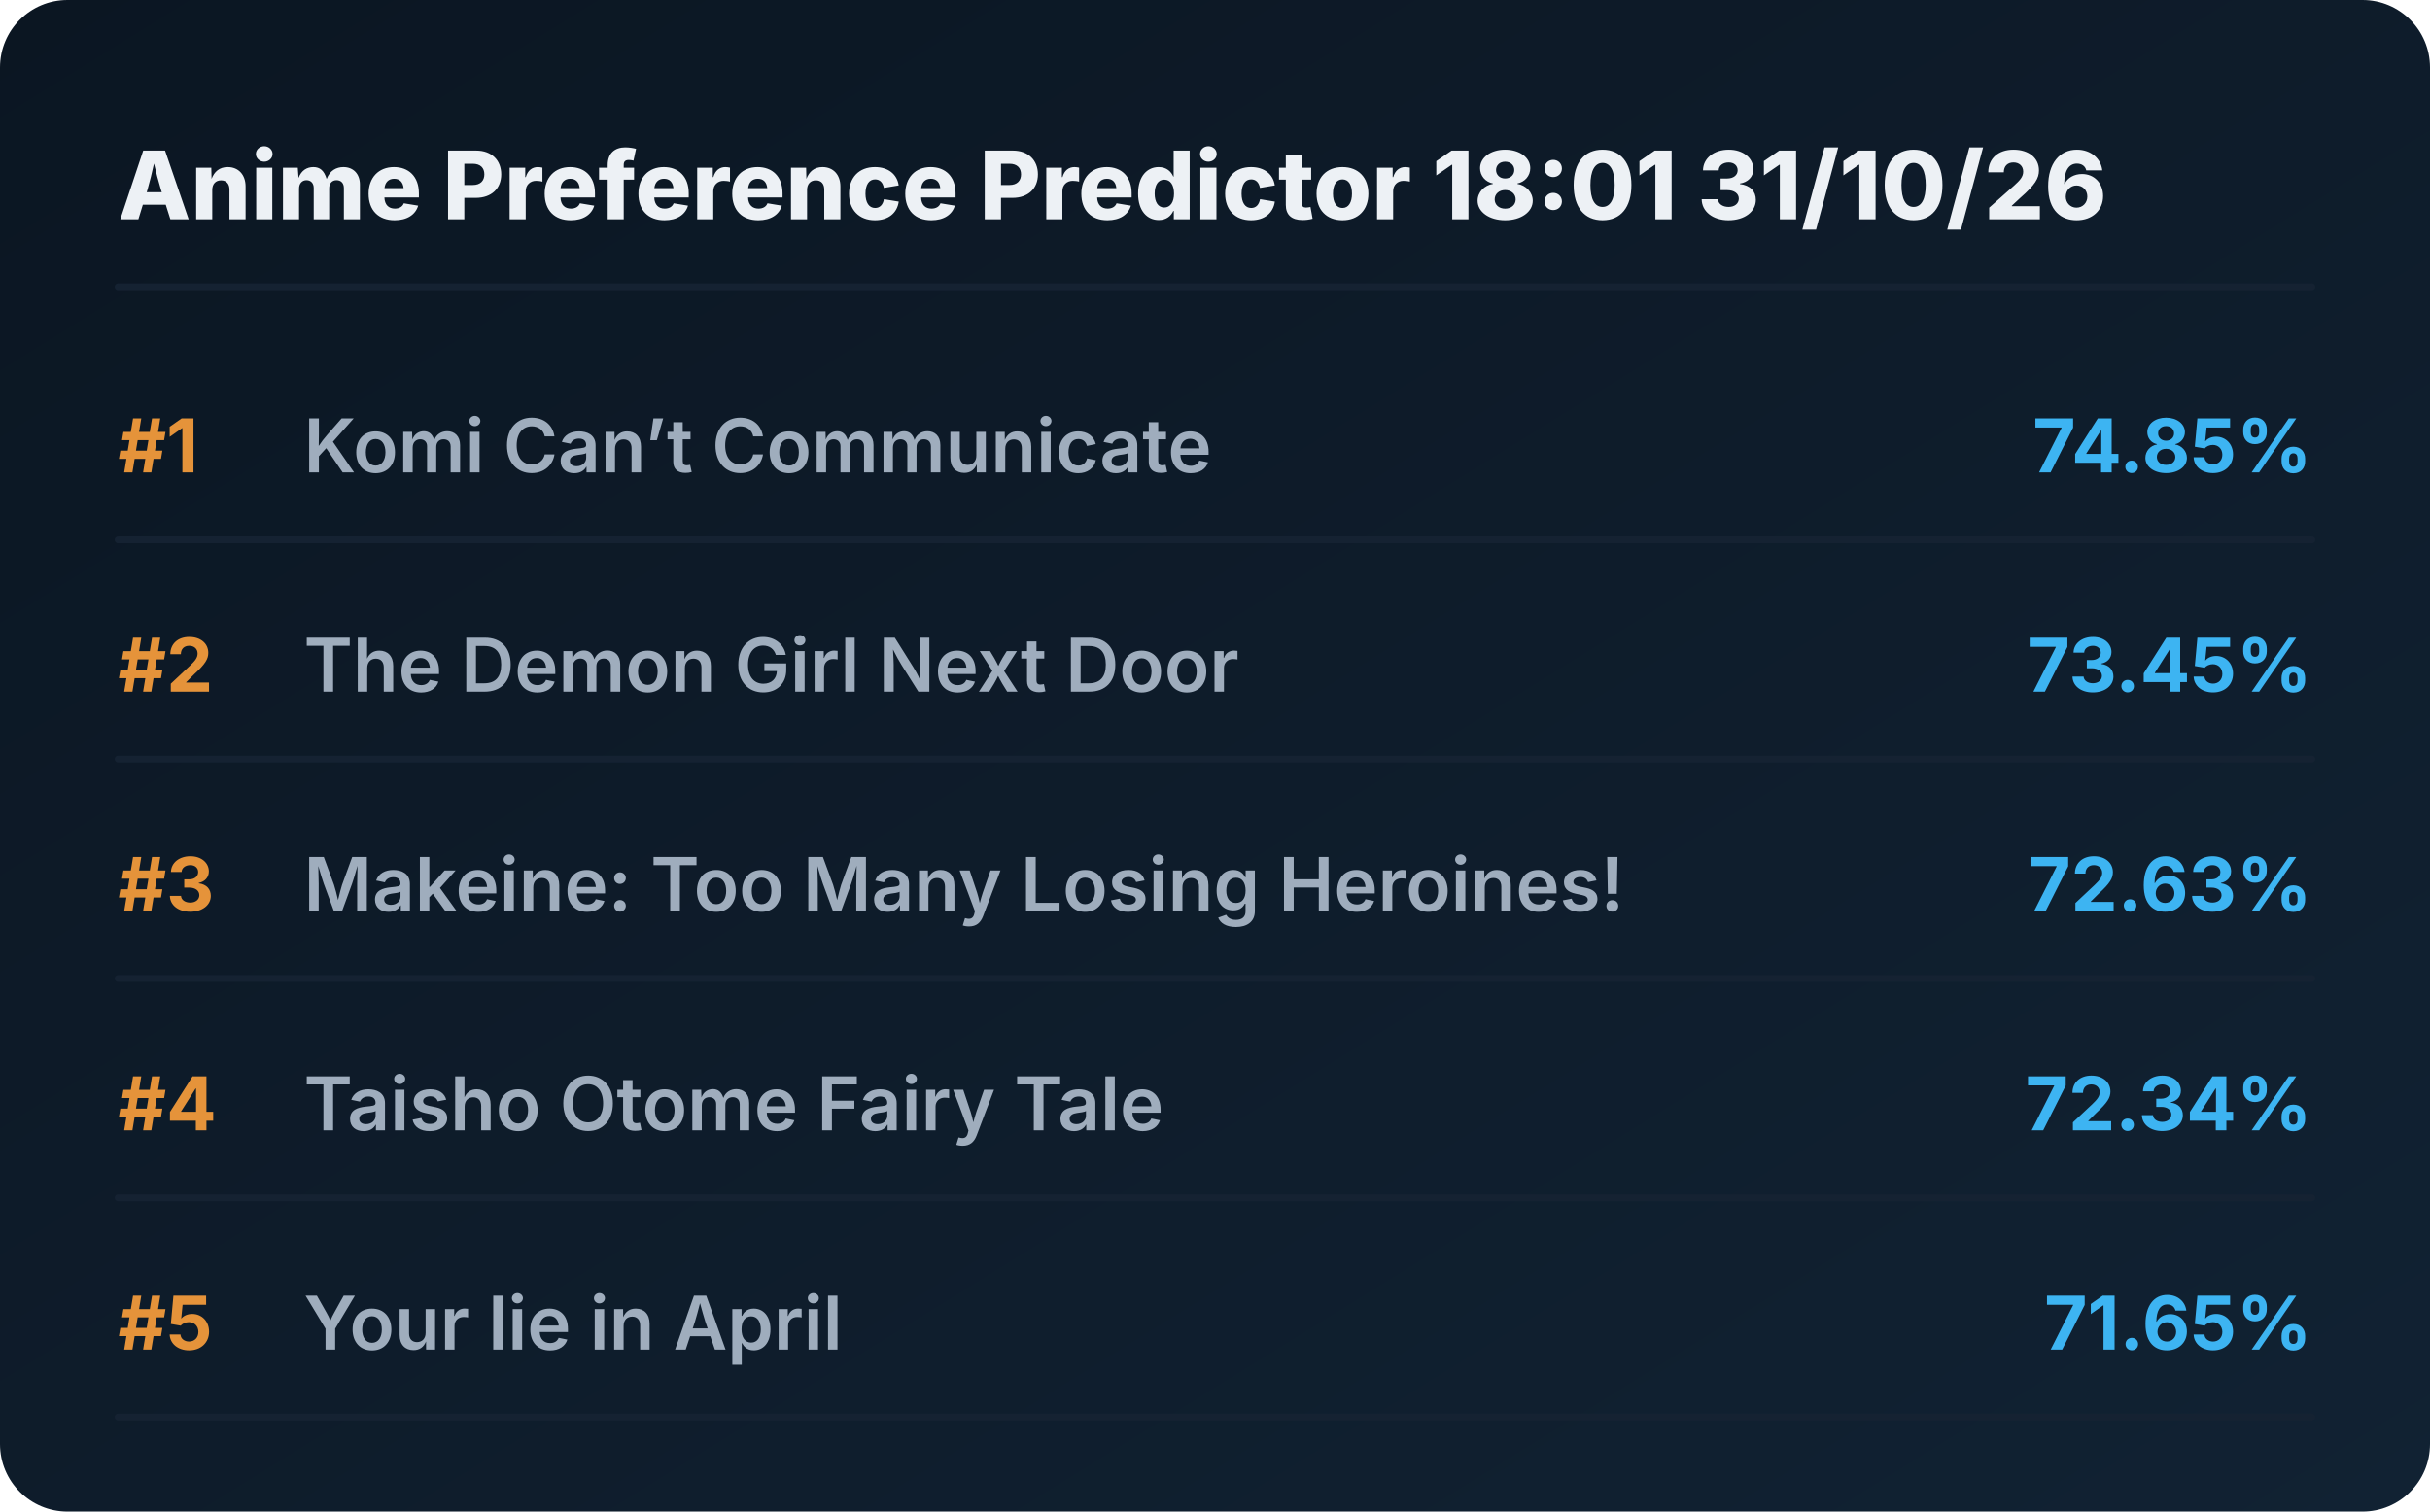
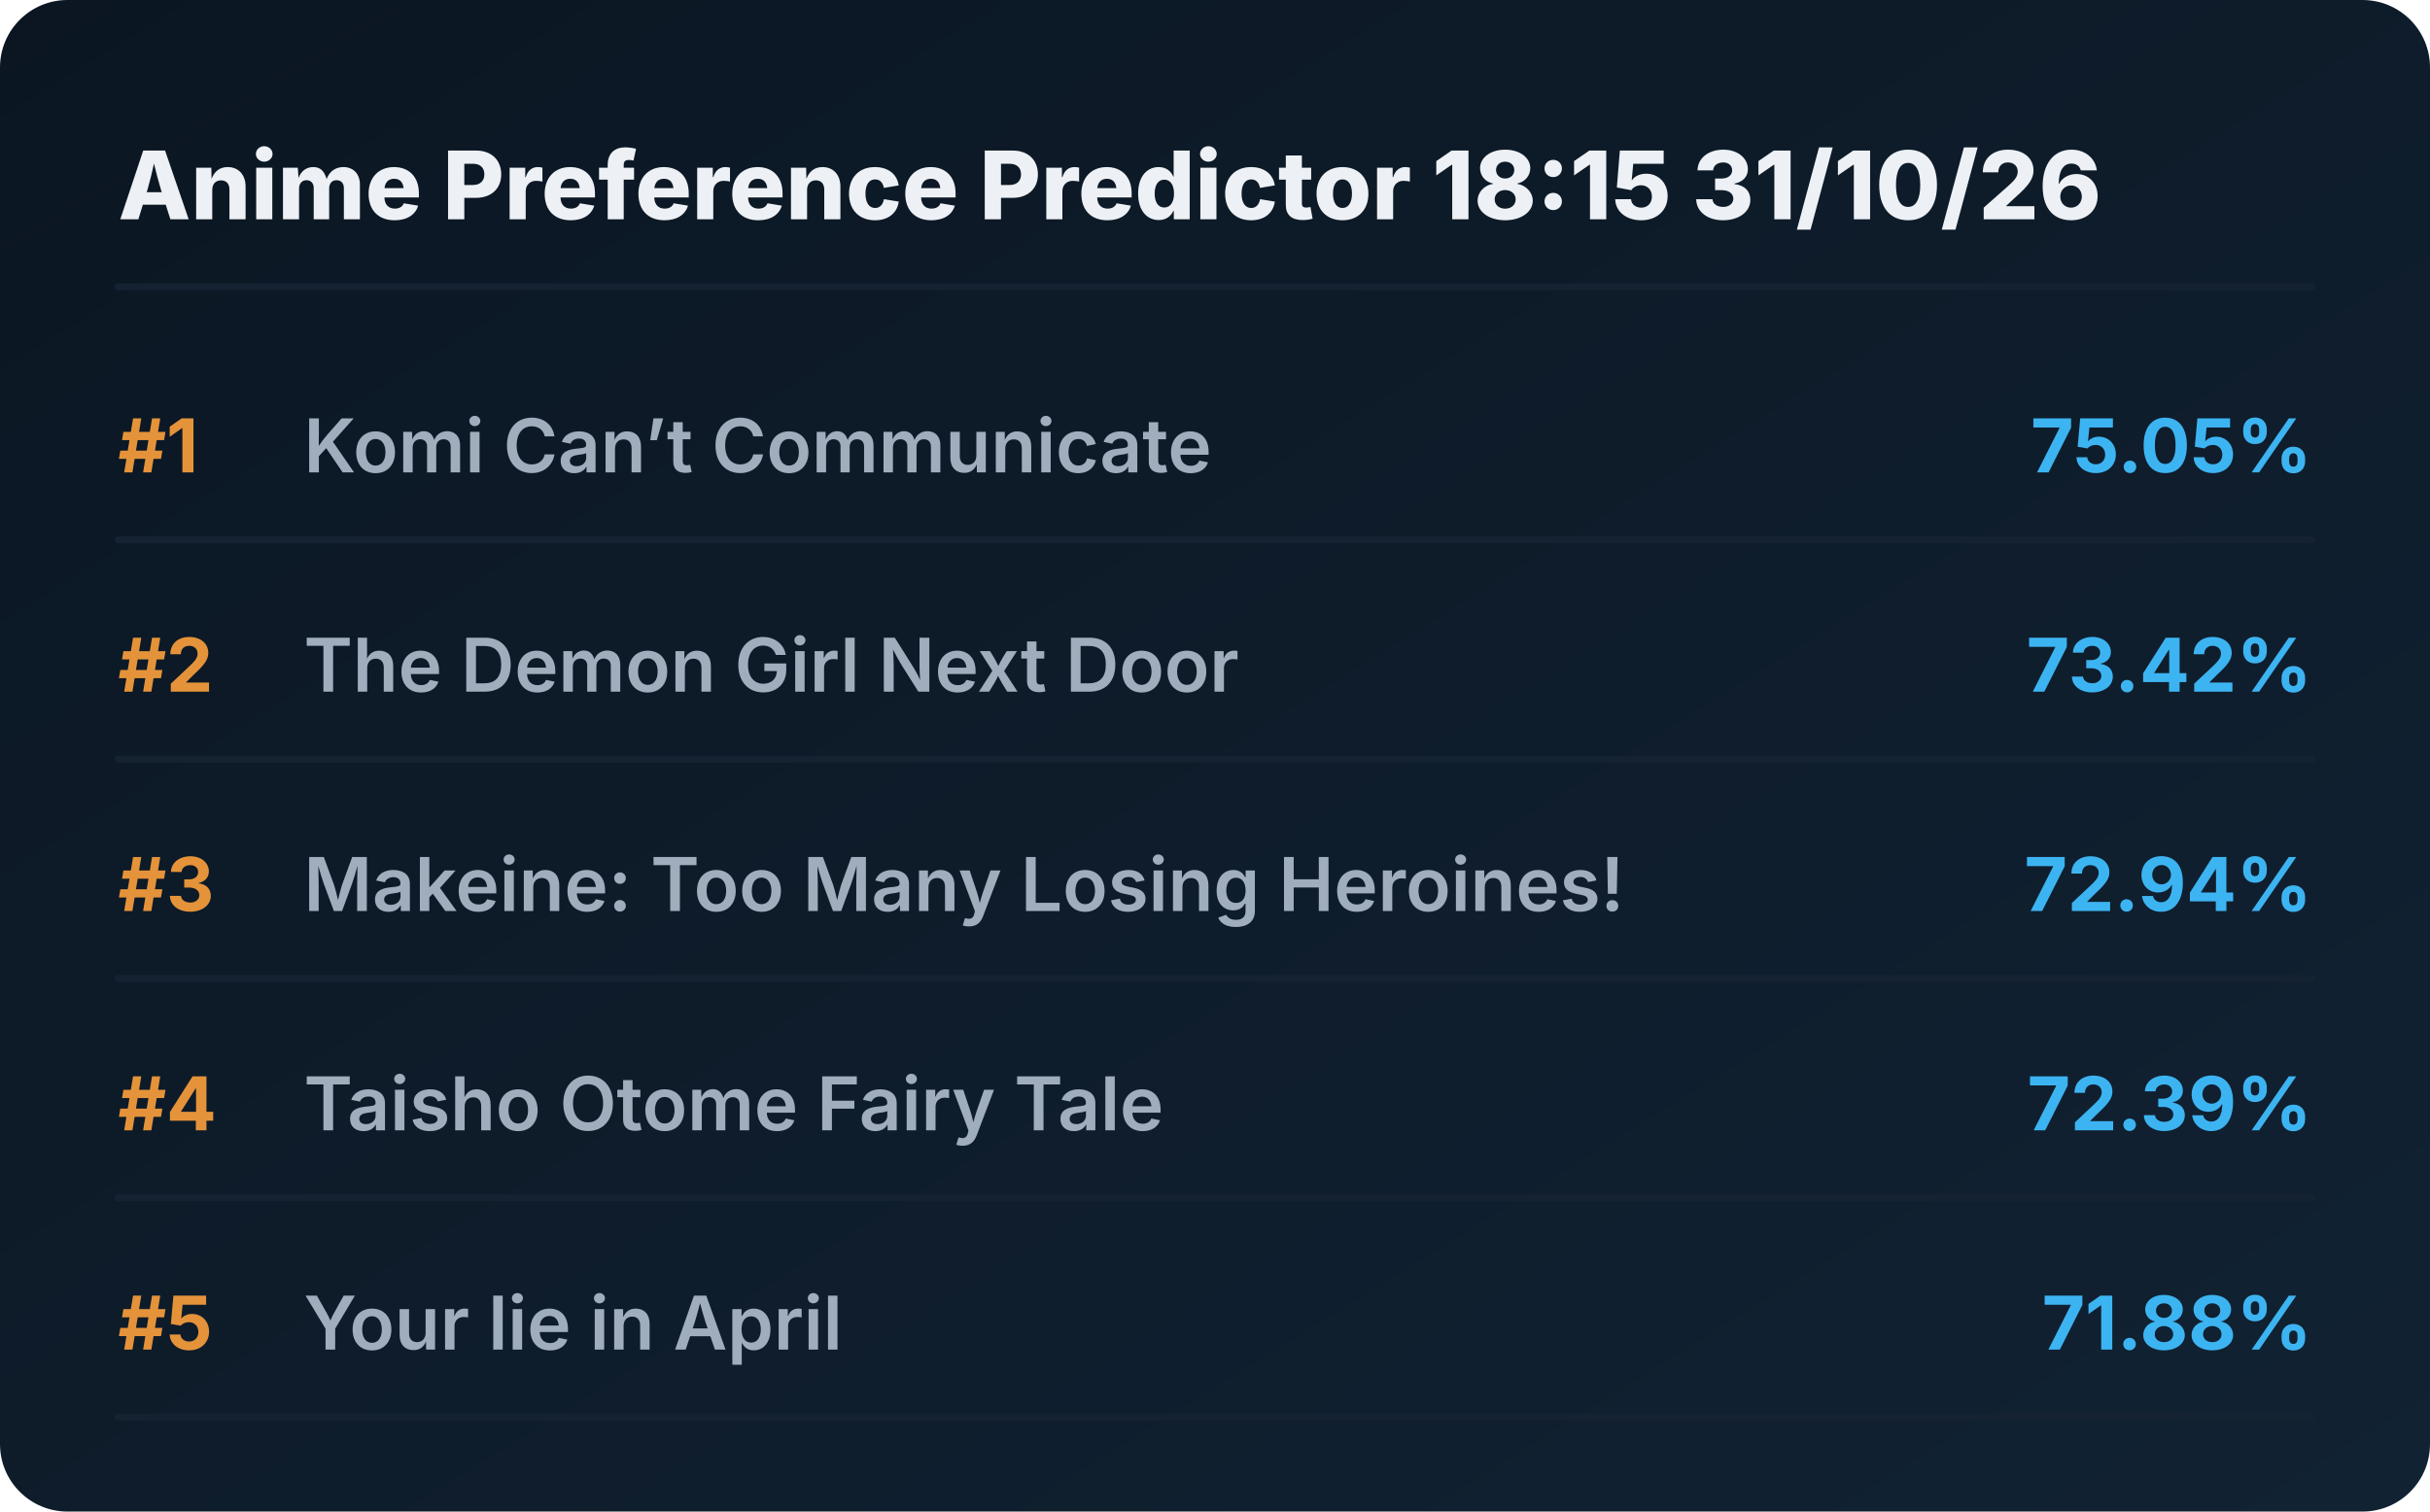
<svg xmlns="http://www.w3.org/2000/svg" viewBox="0 0 720 448" preserveAspectRatio="xMidYMid meet" style="width: 100%; height: auto; max-width: 720px;">
  <defs>
    <linearGradient id="boxGrad" x1="0%" y1="0%" x2="100%" y2="100%">
      <stop offset="0%" stop-color="#0b1622" />
      <stop offset="100%" stop-color="#112233" />
    </linearGradient>
    <clipPath id="titleClip">
      <rect x="90" y="0" width="510" height="100%" />
    </clipPath>
  </defs>
  <style>
    .bg { fill: url(#boxGrad); rx: 20px; }
    .header { font-family: 'Overpass', 'Inter', system-ui, sans-serif; font-weight: 800; font-size: 28px; fill: #edf1f5; }
    .rank { font-family: 'Overpass', 'Inter', system-ui, sans-serif; font-weight: 700; font-size: 22px; fill: #e5933a; }
    .title { font-family: 'Overpass', 'Inter', system-ui, sans-serif; font-weight: 600; font-size: 22px; fill: #9fadbd; }
    .score { font-family: 'Overpass', 'Inter', system-ui, sans-serif; font-weight: 700; font-size: 22px; fill: #3db4f2; }
    .line { stroke: #152232; stroke-width: 2; stroke-linecap: round; }
  </style>
  <rect class="bg" width="720" height="448" />
-   <text x="35" y="65" class="header">Anime Preference Predictor 18:01 31/10/26</text>
+   <text x="35" y="65" class="header">Anime Preference Predictor 18:15 31/10/26</text>
  <line x1="35" y1="85" x2="685" y2="85" class="line" />
  <g transform="translate(0, 0)">
    <text x="35" y="140" class="rank">#1</text>
    <text x="90" y="140" class="title">Komi Can’t Communicate</text>
-     <text x="685" y="140" class="score" text-anchor="end">74.85%</text>
+     <text x="685" y="140" class="score" text-anchor="end">75.05%</text>
    <line x1="35" y1="160" x2="685" y2="160" class="line" />
  </g>
  <g transform="translate(0, 65)">
    <text x="35" y="140" class="rank">#2</text>
    <text x="90" y="140" class="title">The Demon Girl Next Door</text>
-     <text x="685" y="140" class="score" text-anchor="end">73.45%</text>
+     <text x="685" y="140" class="score" text-anchor="end">73.42%</text>
    <line x1="35" y1="160" x2="685" y2="160" class="line" />
  </g>
  <g transform="translate(0, 130)">
    <text x="35" y="140" class="rank">#3</text>
    <text x="90" y="140" class="title">Makeine: Too Many Losing Heroines!</text>
-     <text x="685" y="140" class="score" text-anchor="end">72.63%</text>
+     <text x="685" y="140" class="score" text-anchor="end">72.94%</text>
    <line x1="35" y1="160" x2="685" y2="160" class="line" />
  </g>
  <g transform="translate(0, 195)">
    <text x="35" y="140" class="rank">#4</text>
    <text x="90" y="140" class="title">Taisho Otome Fairy Tale</text>
-     <text x="685" y="140" class="score" text-anchor="end">72.34%</text>
+     <text x="685" y="140" class="score" text-anchor="end">72.39%</text>
    <line x1="35" y1="160" x2="685" y2="160" class="line" />
  </g>
  <g transform="translate(0, 260)">
    <text x="35" y="140" class="rank">#5</text>
    <text x="90" y="140" class="title">Your lie in April</text>
-     <text x="685" y="140" class="score" text-anchor="end">71.65%</text>
+     <text x="685" y="140" class="score" text-anchor="end">71.88%</text>
    <line x1="35" y1="160" x2="685" y2="160" class="line" />
  </g>
</svg>
